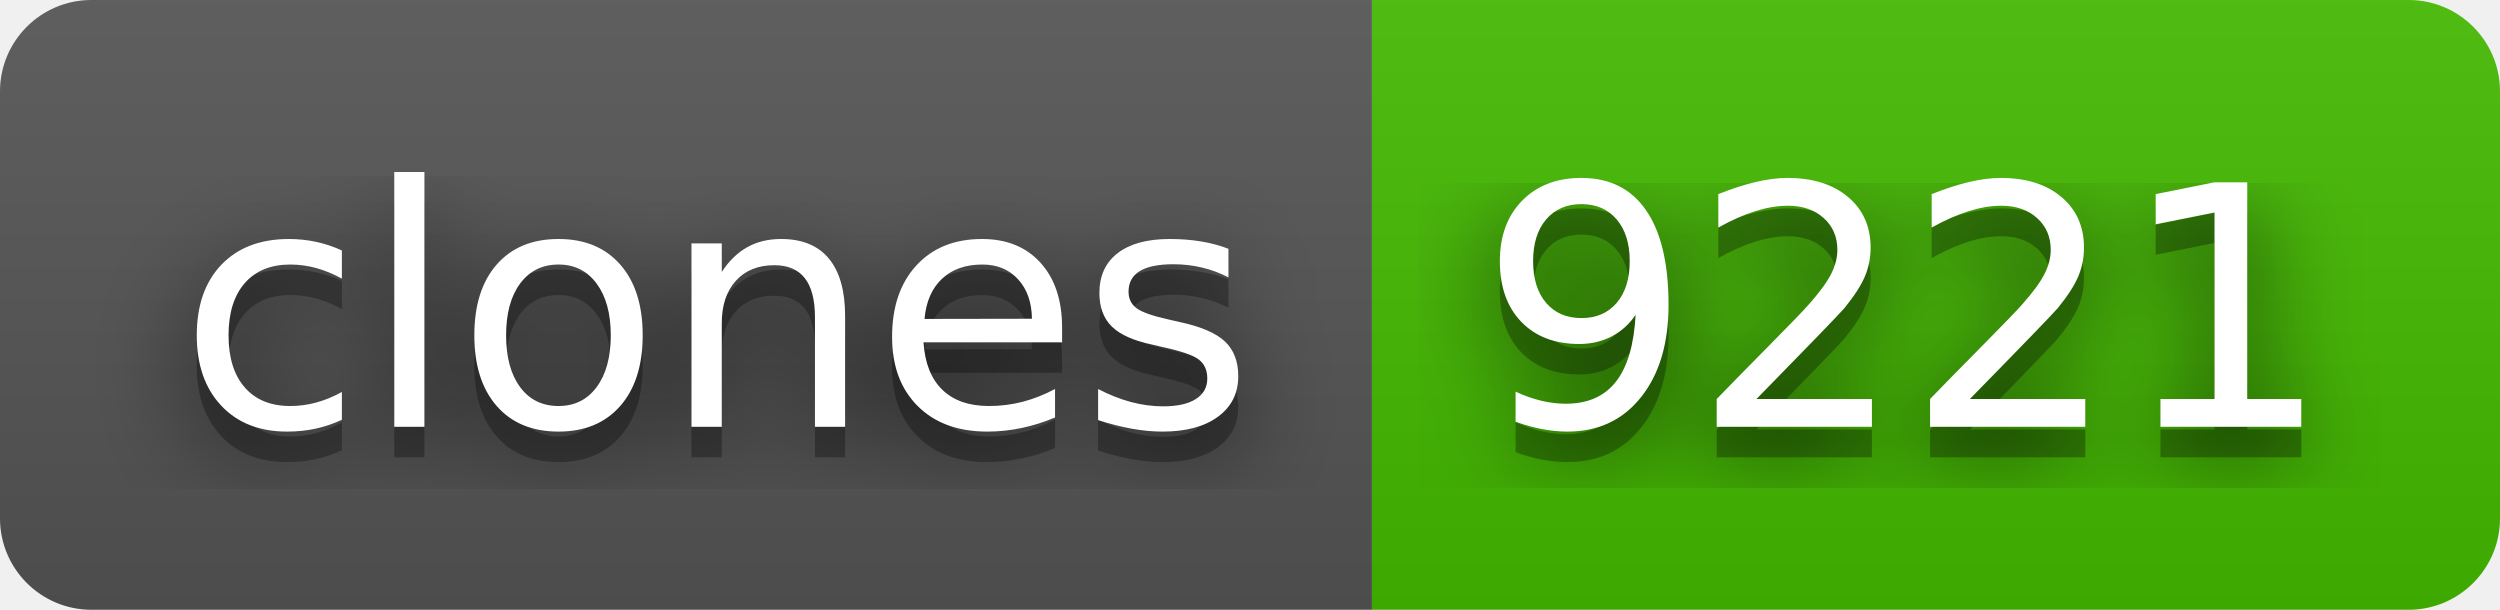
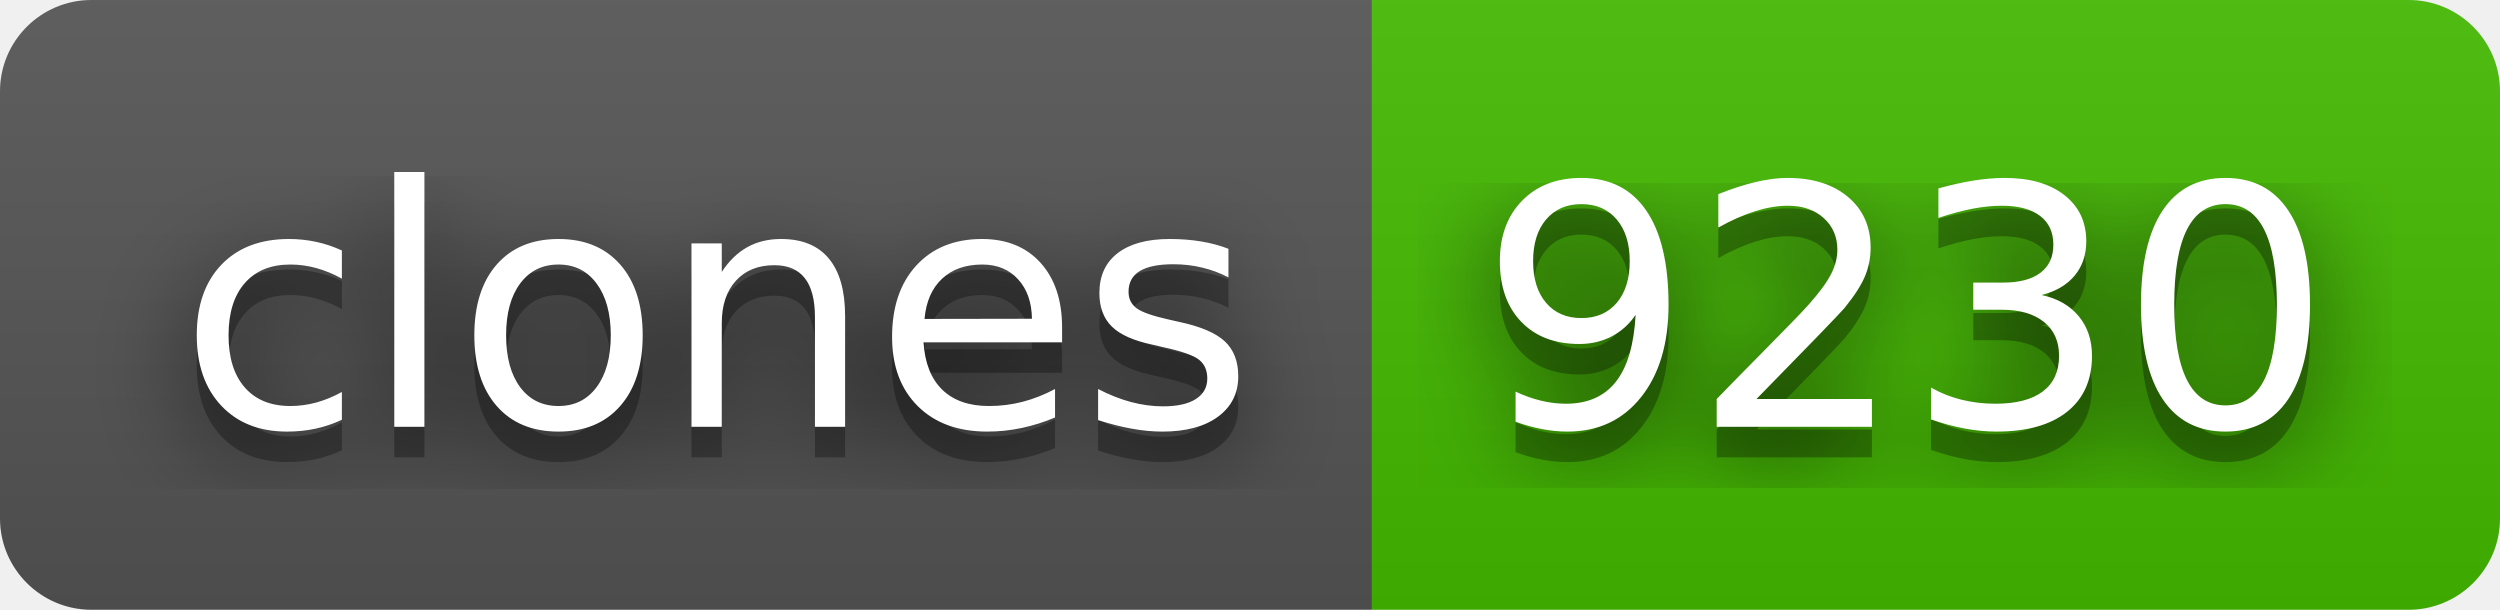
- <svg xmlns="http://www.w3.org/2000/svg" width="82" height="20" role="img" aria-label="clones: 9221">
+ <svg xmlns="http://www.w3.org/2000/svg" width="82" height="20" role="img" aria-label="clones: 9230">
  <filter id="blur">
    <feGaussianBlur stdDeviation="16" />
  </filter>
  <linearGradient id="s" x2="0" y2="100%">
    <stop offset="0" stop-color="#bbb" stop-opacity=".1" />
    <stop offset="1" stop-opacity=".1" />
  </linearGradient>
  <clipPath id="r">
    <rect width="82" height="20" rx="3" />
  </clipPath>
  <g clip-path="url(#r)">
    <rect width="45" height="20" fill="#555" />
    <rect x="45" width="37" height="20" fill="#4b0" />
    <rect width="82" height="20" fill="url(#s)" />
  </g>
  <g fill="#fff" text-anchor="middle" font-family="Verdana,Geneva,DejaVu Sans,sans-serif" text-rendering="geometricPrecision" font-size="110">
    <g transform="scale(.1)">
      <g aria-hidden="true" fill="#010101">
        <text x="235" y="150" fill-opacity=".8" filter="url(#blur)" textLength="350">clones</text>
        <text x="235" y="150" fill-opacity=".3" textLength="350">clones</text>
      </g>
      <text x="235" y="140" textLength="350">clones</text>
    </g>
    <g transform="scale(.1)">
      <g aria-hidden="true" fill="#010101">
-         <text x="625" y="150" fill-opacity=".8" filter="url(#blur)" textLength="270">9221</text>
-         <text x="625" y="150" fill-opacity=".3" textLength="270">9221</text>
+         <text x="625" y="150" fill-opacity=".8" filter="url(#blur)" textLength="270">9230</text>
+         <text x="625" y="150" fill-opacity=".3" textLength="270">9230</text>
      </g>
-       <text x="625" y="140" textLength="270">9221</text>
+       <text x="625" y="140" textLength="270">9230</text>
    </g>
  </g>
</svg>
